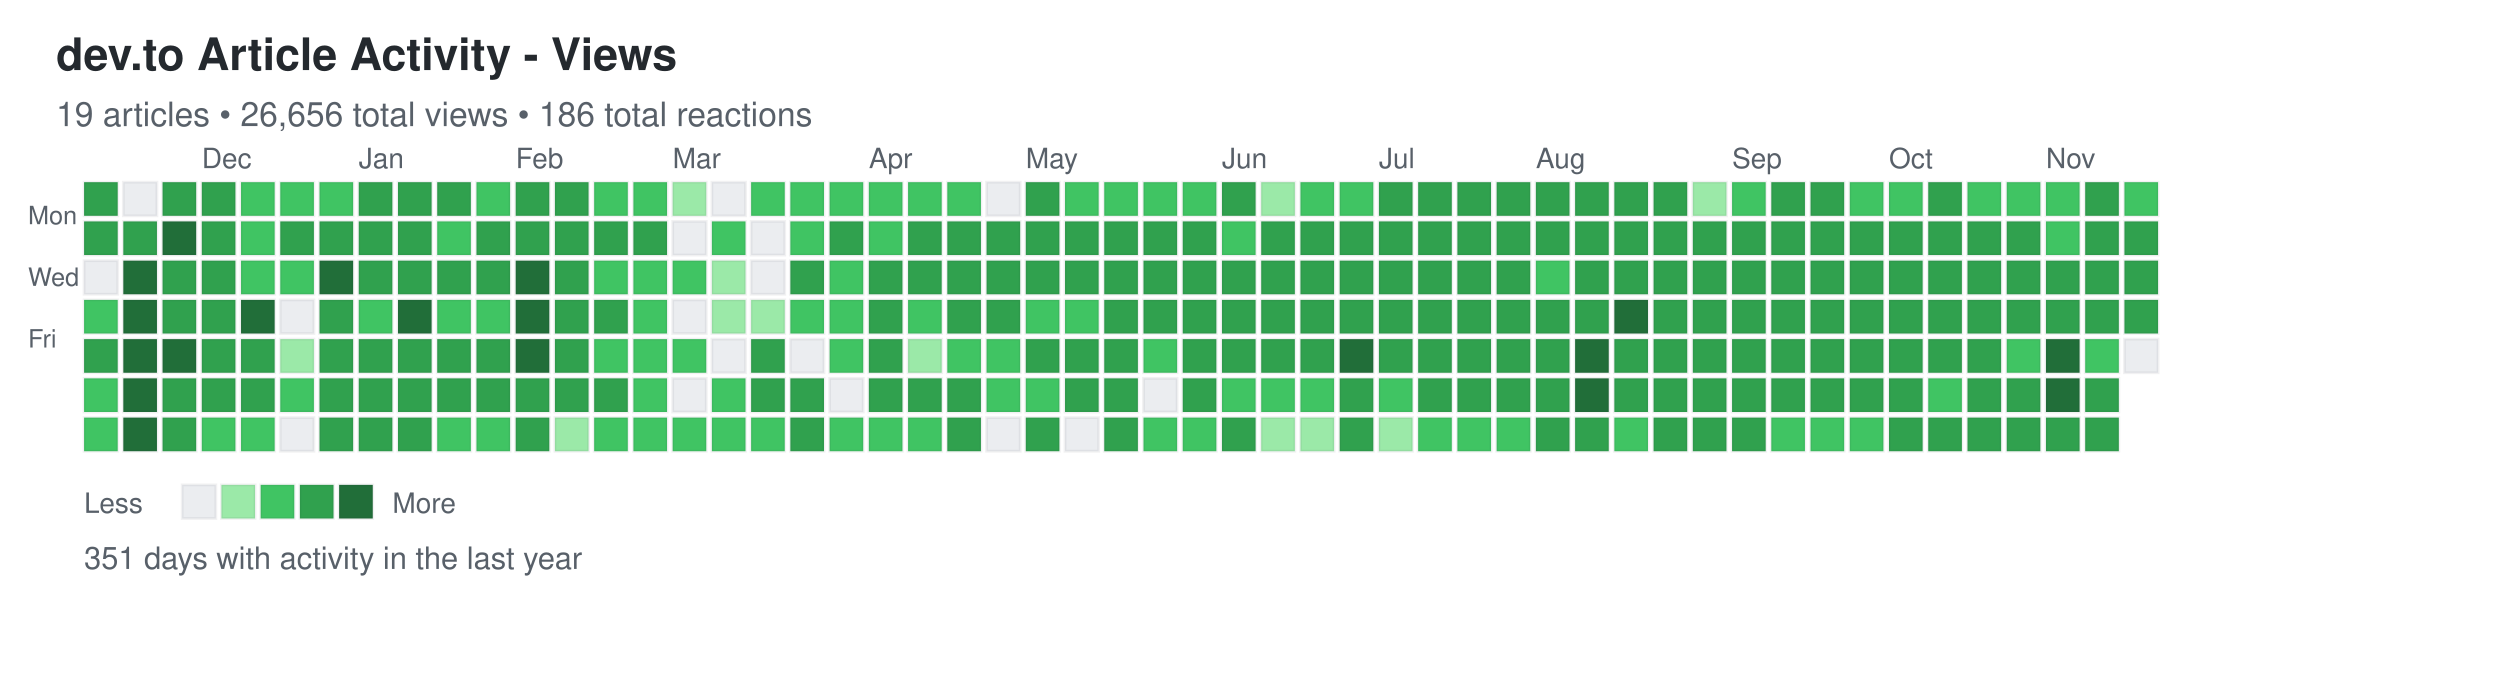
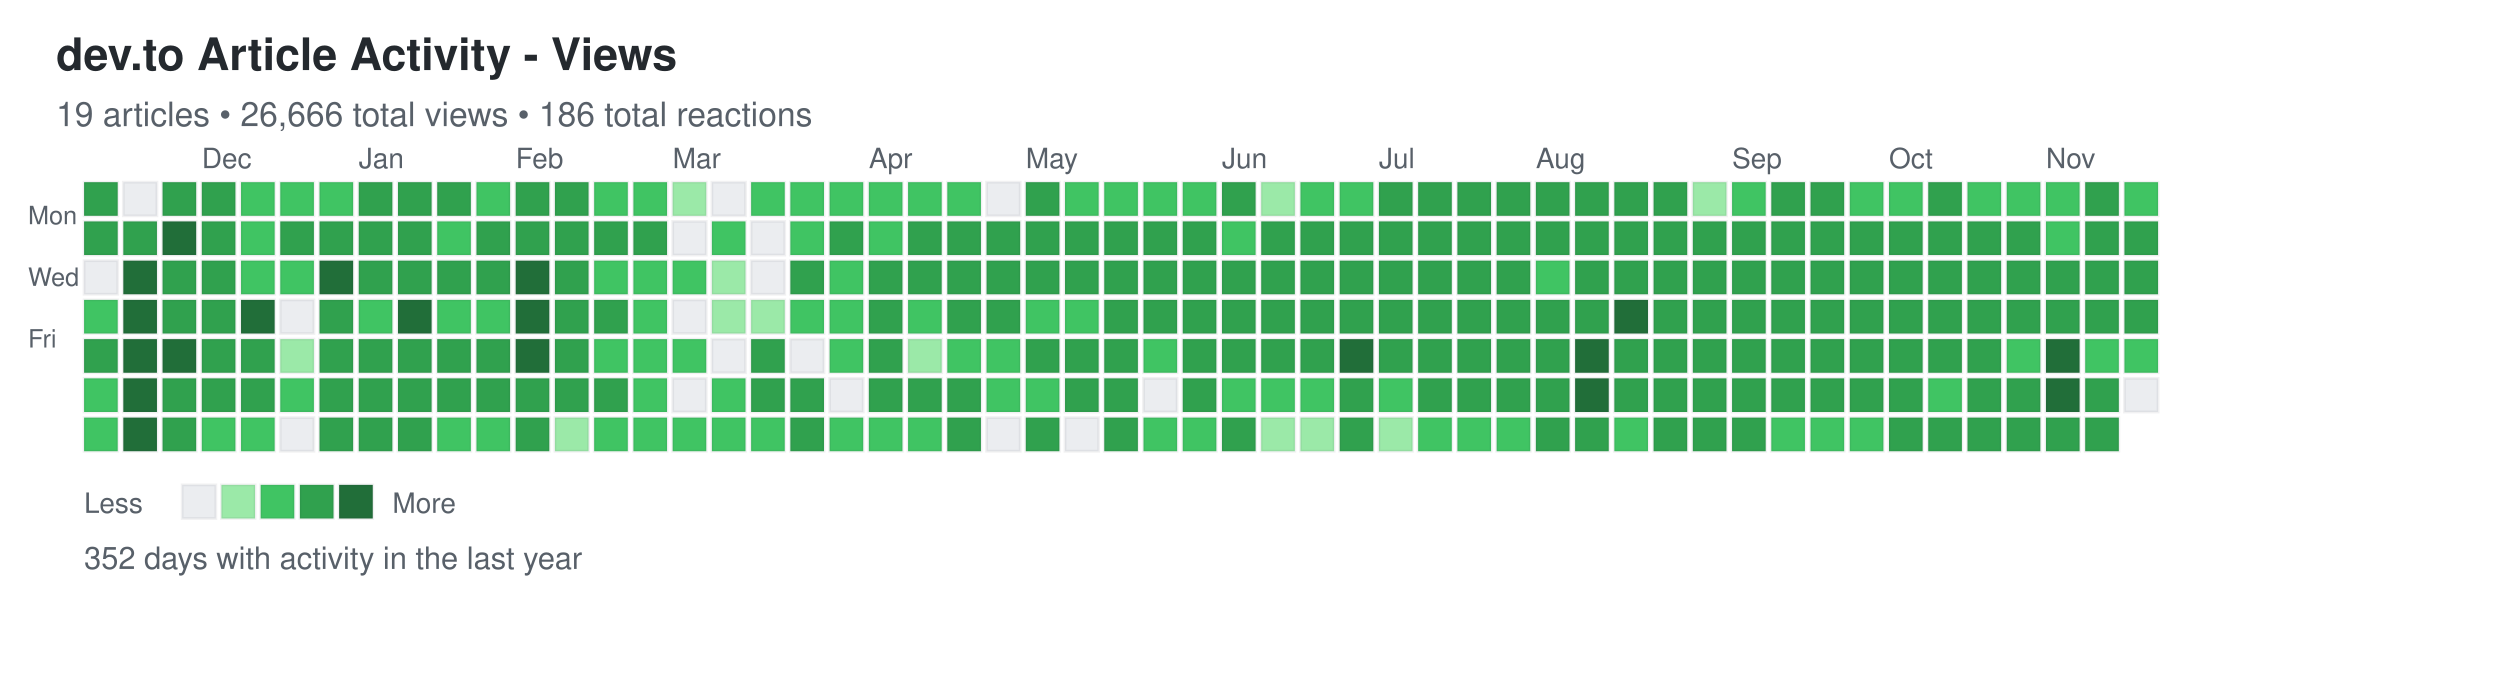
<svg xmlns="http://www.w3.org/2000/svg" width="892" height="248">
  <defs>
    <style>
.day { stroke: rgba(27,31,35,0.06); stroke-width: 1px; cursor: pointer; }
.day:hover { stroke: rgba(27,31,35,0.3); stroke-width: 2px; }
.month-label { font-family: -apple-system, BlinkMacSystemFont, "Segoe UI", Helvetica, Arial, sans-serif; font-size: 10px; fill: #586069; }
.day-label { font-family: -apple-system, BlinkMacSystemFont, "Segoe UI", Helvetica, Arial, sans-serif; font-size: 9px; fill: #586069; }
.title { font-family: -apple-system, BlinkMacSystemFont, "Segoe UI", Helvetica, Arial, sans-serif; font-size: 16px; font-weight: 600; fill: #24292e; }
.subtitle { font-family: -apple-system, BlinkMacSystemFont, "Segoe UI", Helvetica, Arial, sans-serif; font-size: 12px; fill: #586069; }
.stats { font-family: -apple-system, BlinkMacSystemFont, "Segoe UI", Helvetica, Arial, sans-serif; font-size: 11px; fill: #586069; }
.legend-text { font-family: -apple-system, BlinkMacSystemFont, "Segoe UI", Helvetica, Arial, sans-serif; font-size: 10px; fill: #586069; }
</style>
  </defs>
  <text x="20" y="25" class="title">dev.to Article Activity - Views</text>
-   <text x="20" y="45" class="subtitle">19 articles • 26,656 total views • 186 total reactions</text>
+   <text x="20" y="45" class="subtitle">19 articles • 26,666 total views • 186 total reactions</text>
  <text x="10" y="80" class="day-label">Mon</text>
  <text x="10" y="102" class="day-label">Wed</text>
  <text x="10" y="124" class="day-label">Fri</text>
  <rect x="30" y="65" width="12" height="12" fill="#30a14e" class="day" data-date="2024-11-10" data-level="3" />
  <rect x="30" y="79" width="12" height="12" fill="#30a14e" class="day" data-date="2024-11-11" data-level="3" />
  <rect x="30" y="93" width="12" height="12" fill="#ebedf0" class="day" data-date="2024-11-12" data-level="0" />
  <rect x="30" y="107" width="12" height="12" fill="#40c463" class="day" data-date="2024-11-13" data-level="2" />
  <rect x="30" y="121" width="12" height="12" fill="#30a14e" class="day" data-date="2024-11-14" data-level="3" />
  <rect x="30" y="135" width="12" height="12" fill="#40c463" class="day" data-date="2024-11-15" data-level="2" />
  <rect x="30" y="149" width="12" height="12" fill="#40c463" class="day" data-date="2024-11-16" data-level="2" />
  <rect x="44" y="65" width="12" height="12" fill="#ebedf0" class="day" data-date="2024-11-17" data-level="0" />
  <rect x="44" y="79" width="12" height="12" fill="#30a14e" class="day" data-date="2024-11-18" data-level="3" />
  <rect x="44" y="93" width="12" height="12" fill="#216e39" class="day" data-date="2024-11-19" data-level="4" />
  <rect x="44" y="107" width="12" height="12" fill="#216e39" class="day" data-date="2024-11-20" data-level="4" />
  <rect x="44" y="121" width="12" height="12" fill="#216e39" class="day" data-date="2024-11-21" data-level="4" />
  <rect x="44" y="135" width="12" height="12" fill="#216e39" class="day" data-date="2024-11-22" data-level="4" />
  <rect x="44" y="149" width="12" height="12" fill="#216e39" class="day" data-date="2024-11-23" data-level="4" />
  <rect x="58" y="65" width="12" height="12" fill="#30a14e" class="day" data-date="2024-11-24" data-level="3" />
  <rect x="58" y="79" width="12" height="12" fill="#216e39" class="day" data-date="2024-11-25" data-level="4" />
  <rect x="58" y="93" width="12" height="12" fill="#30a14e" class="day" data-date="2024-11-26" data-level="3" />
  <rect x="58" y="107" width="12" height="12" fill="#30a14e" class="day" data-date="2024-11-27" data-level="3" />
  <rect x="58" y="121" width="12" height="12" fill="#216e39" class="day" data-date="2024-11-28" data-level="4" />
  <rect x="58" y="135" width="12" height="12" fill="#30a14e" class="day" data-date="2024-11-29" data-level="3" />
  <rect x="58" y="149" width="12" height="12" fill="#30a14e" class="day" data-date="2024-11-30" data-level="3" />
  <rect x="72" y="65" width="12" height="12" fill="#30a14e" class="day" data-date="2024-12-01" data-level="3" />
  <rect x="72" y="79" width="12" height="12" fill="#30a14e" class="day" data-date="2024-12-02" data-level="3" />
  <rect x="72" y="93" width="12" height="12" fill="#30a14e" class="day" data-date="2024-12-03" data-level="3" />
  <rect x="72" y="107" width="12" height="12" fill="#30a14e" class="day" data-date="2024-12-04" data-level="3" />
  <rect x="72" y="121" width="12" height="12" fill="#30a14e" class="day" data-date="2024-12-05" data-level="3" />
  <rect x="72" y="135" width="12" height="12" fill="#30a14e" class="day" data-date="2024-12-06" data-level="3" />
  <rect x="72" y="149" width="12" height="12" fill="#40c463" class="day" data-date="2024-12-07" data-level="2" />
  <rect x="86" y="65" width="12" height="12" fill="#40c463" class="day" data-date="2024-12-08" data-level="2" />
  <rect x="86" y="79" width="12" height="12" fill="#40c463" class="day" data-date="2024-12-09" data-level="2" />
  <rect x="86" y="93" width="12" height="12" fill="#40c463" class="day" data-date="2024-12-10" data-level="2" />
  <rect x="86" y="107" width="12" height="12" fill="#216e39" class="day" data-date="2024-12-11" data-level="4" />
  <rect x="86" y="121" width="12" height="12" fill="#30a14e" class="day" data-date="2024-12-12" data-level="3" />
  <rect x="86" y="135" width="12" height="12" fill="#30a14e" class="day" data-date="2024-12-13" data-level="3" />
  <rect x="86" y="149" width="12" height="12" fill="#40c463" class="day" data-date="2024-12-14" data-level="2" />
  <rect x="100" y="65" width="12" height="12" fill="#40c463" class="day" data-date="2024-12-15" data-level="2" />
  <rect x="100" y="79" width="12" height="12" fill="#30a14e" class="day" data-date="2024-12-16" data-level="3" />
  <rect x="100" y="93" width="12" height="12" fill="#40c463" class="day" data-date="2024-12-17" data-level="2" />
  <rect x="100" y="107" width="12" height="12" fill="#ebedf0" class="day" data-date="2024-12-18" data-level="0" />
  <rect x="100" y="121" width="12" height="12" fill="#9be9a8" class="day" data-date="2024-12-19" data-level="1" />
  <rect x="100" y="135" width="12" height="12" fill="#40c463" class="day" data-date="2024-12-20" data-level="2" />
  <rect x="100" y="149" width="12" height="12" fill="#ebedf0" class="day" data-date="2024-12-21" data-level="0" />
  <rect x="114" y="65" width="12" height="12" fill="#40c463" class="day" data-date="2024-12-22" data-level="2" />
  <rect x="114" y="79" width="12" height="12" fill="#30a14e" class="day" data-date="2024-12-23" data-level="3" />
  <rect x="114" y="93" width="12" height="12" fill="#216e39" class="day" data-date="2024-12-24" data-level="4" />
  <rect x="114" y="107" width="12" height="12" fill="#30a14e" class="day" data-date="2024-12-25" data-level="3" />
  <rect x="114" y="121" width="12" height="12" fill="#30a14e" class="day" data-date="2024-12-26" data-level="3" />
  <rect x="114" y="135" width="12" height="12" fill="#30a14e" class="day" data-date="2024-12-27" data-level="3" />
  <rect x="114" y="149" width="12" height="12" fill="#30a14e" class="day" data-date="2024-12-28" data-level="3" />
  <rect x="128" y="65" width="12" height="12" fill="#30a14e" class="day" data-date="2024-12-29" data-level="3" />
  <rect x="128" y="79" width="12" height="12" fill="#30a14e" class="day" data-date="2024-12-30" data-level="3" />
  <rect x="128" y="93" width="12" height="12" fill="#30a14e" class="day" data-date="2024-12-31" data-level="3" />
  <rect x="128" y="107" width="12" height="12" fill="#40c463" class="day" data-date="2025-01-01" data-level="2" />
  <rect x="128" y="121" width="12" height="12" fill="#30a14e" class="day" data-date="2025-01-02" data-level="3" />
  <rect x="128" y="135" width="12" height="12" fill="#30a14e" class="day" data-date="2025-01-03" data-level="3" />
  <rect x="128" y="149" width="12" height="12" fill="#30a14e" class="day" data-date="2025-01-04" data-level="3" />
  <rect x="142" y="65" width="12" height="12" fill="#30a14e" class="day" data-date="2025-01-05" data-level="3" />
  <rect x="142" y="79" width="12" height="12" fill="#30a14e" class="day" data-date="2025-01-06" data-level="3" />
  <rect x="142" y="93" width="12" height="12" fill="#30a14e" class="day" data-date="2025-01-07" data-level="3" />
  <rect x="142" y="107" width="12" height="12" fill="#216e39" class="day" data-date="2025-01-08" data-level="4" />
  <rect x="142" y="121" width="12" height="12" fill="#30a14e" class="day" data-date="2025-01-09" data-level="3" />
  <rect x="142" y="135" width="12" height="12" fill="#30a14e" class="day" data-date="2025-01-10" data-level="3" />
  <rect x="142" y="149" width="12" height="12" fill="#30a14e" class="day" data-date="2025-01-11" data-level="3" />
  <rect x="156" y="65" width="12" height="12" fill="#30a14e" class="day" data-date="2025-01-12" data-level="3" />
  <rect x="156" y="79" width="12" height="12" fill="#40c463" class="day" data-date="2025-01-13" data-level="2" />
  <rect x="156" y="93" width="12" height="12" fill="#30a14e" class="day" data-date="2025-01-14" data-level="3" />
  <rect x="156" y="107" width="12" height="12" fill="#40c463" class="day" data-date="2025-01-15" data-level="2" />
  <rect x="156" y="121" width="12" height="12" fill="#30a14e" class="day" data-date="2025-01-16" data-level="3" />
  <rect x="156" y="135" width="12" height="12" fill="#30a14e" class="day" data-date="2025-01-17" data-level="3" />
  <rect x="156" y="149" width="12" height="12" fill="#40c463" class="day" data-date="2025-01-18" data-level="2" />
  <rect x="170" y="65" width="12" height="12" fill="#40c463" class="day" data-date="2025-01-19" data-level="2" />
  <rect x="170" y="79" width="12" height="12" fill="#30a14e" class="day" data-date="2025-01-20" data-level="3" />
  <rect x="170" y="93" width="12" height="12" fill="#30a14e" class="day" data-date="2025-01-21" data-level="3" />
  <rect x="170" y="107" width="12" height="12" fill="#40c463" class="day" data-date="2025-01-22" data-level="2" />
  <rect x="170" y="121" width="12" height="12" fill="#30a14e" class="day" data-date="2025-01-23" data-level="3" />
  <rect x="170" y="135" width="12" height="12" fill="#30a14e" class="day" data-date="2025-01-24" data-level="3" />
  <rect x="170" y="149" width="12" height="12" fill="#40c463" class="day" data-date="2025-01-25" data-level="2" />
  <rect x="184" y="65" width="12" height="12" fill="#30a14e" class="day" data-date="2025-01-26" data-level="3" />
  <rect x="184" y="79" width="12" height="12" fill="#30a14e" class="day" data-date="2025-01-27" data-level="3" />
  <rect x="184" y="93" width="12" height="12" fill="#216e39" class="day" data-date="2025-01-28" data-level="4" />
  <rect x="184" y="107" width="12" height="12" fill="#216e39" class="day" data-date="2025-01-29" data-level="4" />
  <rect x="184" y="121" width="12" height="12" fill="#216e39" class="day" data-date="2025-01-30" data-level="4" />
  <rect x="184" y="135" width="12" height="12" fill="#30a14e" class="day" data-date="2025-01-31" data-level="3" />
  <rect x="184" y="149" width="12" height="12" fill="#30a14e" class="day" data-date="2025-02-01" data-level="3" />
  <rect x="198" y="65" width="12" height="12" fill="#30a14e" class="day" data-date="2025-02-02" data-level="3" />
  <rect x="198" y="79" width="12" height="12" fill="#30a14e" class="day" data-date="2025-02-03" data-level="3" />
  <rect x="198" y="93" width="12" height="12" fill="#30a14e" class="day" data-date="2025-02-04" data-level="3" />
  <rect x="198" y="107" width="12" height="12" fill="#30a14e" class="day" data-date="2025-02-05" data-level="3" />
  <rect x="198" y="121" width="12" height="12" fill="#30a14e" class="day" data-date="2025-02-06" data-level="3" />
  <rect x="198" y="135" width="12" height="12" fill="#30a14e" class="day" data-date="2025-02-07" data-level="3" />
  <rect x="198" y="149" width="12" height="12" fill="#9be9a8" class="day" data-date="2025-02-08" data-level="1" />
  <rect x="212" y="65" width="12" height="12" fill="#40c463" class="day" data-date="2025-02-09" data-level="2" />
  <rect x="212" y="79" width="12" height="12" fill="#30a14e" class="day" data-date="2025-02-10" data-level="3" />
  <rect x="212" y="93" width="12" height="12" fill="#40c463" class="day" data-date="2025-02-11" data-level="2" />
  <rect x="212" y="107" width="12" height="12" fill="#30a14e" class="day" data-date="2025-02-12" data-level="3" />
  <rect x="212" y="121" width="12" height="12" fill="#40c463" class="day" data-date="2025-02-13" data-level="2" />
  <rect x="212" y="135" width="12" height="12" fill="#30a14e" class="day" data-date="2025-02-14" data-level="3" />
  <rect x="212" y="149" width="12" height="12" fill="#40c463" class="day" data-date="2025-02-15" data-level="2" />
  <rect x="226" y="65" width="12" height="12" fill="#40c463" class="day" data-date="2025-02-16" data-level="2" />
  <rect x="226" y="79" width="12" height="12" fill="#30a14e" class="day" data-date="2025-02-17" data-level="3" />
  <rect x="226" y="93" width="12" height="12" fill="#40c463" class="day" data-date="2025-02-18" data-level="2" />
  <rect x="226" y="107" width="12" height="12" fill="#40c463" class="day" data-date="2025-02-19" data-level="2" />
  <rect x="226" y="121" width="12" height="12" fill="#40c463" class="day" data-date="2025-02-20" data-level="2" />
  <rect x="226" y="135" width="12" height="12" fill="#40c463" class="day" data-date="2025-02-21" data-level="2" />
  <rect x="226" y="149" width="12" height="12" fill="#40c463" class="day" data-date="2025-02-22" data-level="2" />
  <rect x="240" y="65" width="12" height="12" fill="#9be9a8" class="day" data-date="2025-02-23" data-level="1" />
  <rect x="240" y="79" width="12" height="12" fill="#ebedf0" class="day" data-date="2025-02-24" data-level="0" />
  <rect x="240" y="93" width="12" height="12" fill="#40c463" class="day" data-date="2025-02-25" data-level="2" />
  <rect x="240" y="107" width="12" height="12" fill="#ebedf0" class="day" data-date="2025-02-26" data-level="0" />
  <rect x="240" y="121" width="12" height="12" fill="#40c463" class="day" data-date="2025-02-27" data-level="2" />
  <rect x="240" y="135" width="12" height="12" fill="#ebedf0" class="day" data-date="2025-02-28" data-level="0" />
  <rect x="240" y="149" width="12" height="12" fill="#40c463" class="day" data-date="2025-03-01" data-level="2" />
  <rect x="254" y="65" width="12" height="12" fill="#ebedf0" class="day" data-date="2025-03-02" data-level="0" />
  <rect x="254" y="79" width="12" height="12" fill="#40c463" class="day" data-date="2025-03-03" data-level="2" />
  <rect x="254" y="93" width="12" height="12" fill="#9be9a8" class="day" data-date="2025-03-04" data-level="1" />
  <rect x="254" y="107" width="12" height="12" fill="#9be9a8" class="day" data-date="2025-03-05" data-level="1" />
  <rect x="254" y="121" width="12" height="12" fill="#ebedf0" class="day" data-date="2025-03-06" data-level="0" />
  <rect x="254" y="135" width="12" height="12" fill="#40c463" class="day" data-date="2025-03-07" data-level="2" />
  <rect x="254" y="149" width="12" height="12" fill="#40c463" class="day" data-date="2025-03-08" data-level="2" />
  <rect x="268" y="65" width="12" height="12" fill="#40c463" class="day" data-date="2025-03-09" data-level="2" />
  <rect x="268" y="79" width="12" height="12" fill="#ebedf0" class="day" data-date="2025-03-10" data-level="0" />
  <rect x="268" y="93" width="12" height="12" fill="#ebedf0" class="day" data-date="2025-03-11" data-level="0" />
  <rect x="268" y="107" width="12" height="12" fill="#9be9a8" class="day" data-date="2025-03-12" data-level="1" />
  <rect x="268" y="121" width="12" height="12" fill="#30a14e" class="day" data-date="2025-03-13" data-level="3" />
  <rect x="268" y="135" width="12" height="12" fill="#30a14e" class="day" data-date="2025-03-14" data-level="3" />
  <rect x="268" y="149" width="12" height="12" fill="#40c463" class="day" data-date="2025-03-15" data-level="2" />
  <rect x="282" y="65" width="12" height="12" fill="#40c463" class="day" data-date="2025-03-16" data-level="2" />
  <rect x="282" y="79" width="12" height="12" fill="#40c463" class="day" data-date="2025-03-17" data-level="2" />
  <rect x="282" y="93" width="12" height="12" fill="#30a14e" class="day" data-date="2025-03-18" data-level="3" />
  <rect x="282" y="107" width="12" height="12" fill="#40c463" class="day" data-date="2025-03-19" data-level="2" />
  <rect x="282" y="121" width="12" height="12" fill="#ebedf0" class="day" data-date="2025-03-20" data-level="0" />
  <rect x="282" y="135" width="12" height="12" fill="#30a14e" class="day" data-date="2025-03-21" data-level="3" />
  <rect x="282" y="149" width="12" height="12" fill="#30a14e" class="day" data-date="2025-03-22" data-level="3" />
  <rect x="296" y="65" width="12" height="12" fill="#40c463" class="day" data-date="2025-03-23" data-level="2" />
  <rect x="296" y="79" width="12" height="12" fill="#30a14e" class="day" data-date="2025-03-24" data-level="3" />
  <rect x="296" y="93" width="12" height="12" fill="#40c463" class="day" data-date="2025-03-25" data-level="2" />
  <rect x="296" y="107" width="12" height="12" fill="#40c463" class="day" data-date="2025-03-26" data-level="2" />
  <rect x="296" y="121" width="12" height="12" fill="#40c463" class="day" data-date="2025-03-27" data-level="2" />
  <rect x="296" y="135" width="12" height="12" fill="#ebedf0" class="day" data-date="2025-03-28" data-level="0" />
  <rect x="296" y="149" width="12" height="12" fill="#40c463" class="day" data-date="2025-03-29" data-level="2" />
  <rect x="310" y="65" width="12" height="12" fill="#40c463" class="day" data-date="2025-03-30" data-level="2" />
  <rect x="310" y="79" width="12" height="12" fill="#40c463" class="day" data-date="2025-03-31" data-level="2" />
  <rect x="310" y="93" width="12" height="12" fill="#30a14e" class="day" data-date="2025-04-01" data-level="3" />
  <rect x="310" y="107" width="12" height="12" fill="#30a14e" class="day" data-date="2025-04-02" data-level="3" />
  <rect x="310" y="121" width="12" height="12" fill="#30a14e" class="day" data-date="2025-04-03" data-level="3" />
  <rect x="310" y="135" width="12" height="12" fill="#30a14e" class="day" data-date="2025-04-04" data-level="3" />
  <rect x="310" y="149" width="12" height="12" fill="#40c463" class="day" data-date="2025-04-05" data-level="2" />
  <rect x="324" y="65" width="12" height="12" fill="#40c463" class="day" data-date="2025-04-06" data-level="2" />
  <rect x="324" y="79" width="12" height="12" fill="#30a14e" class="day" data-date="2025-04-07" data-level="3" />
  <rect x="324" y="93" width="12" height="12" fill="#30a14e" class="day" data-date="2025-04-08" data-level="3" />
  <rect x="324" y="107" width="12" height="12" fill="#40c463" class="day" data-date="2025-04-09" data-level="2" />
  <rect x="324" y="121" width="12" height="12" fill="#9be9a8" class="day" data-date="2025-04-10" data-level="1" />
  <rect x="324" y="135" width="12" height="12" fill="#30a14e" class="day" data-date="2025-04-11" data-level="3" />
  <rect x="324" y="149" width="12" height="12" fill="#40c463" class="day" data-date="2025-04-12" data-level="2" />
  <rect x="338" y="65" width="12" height="12" fill="#40c463" class="day" data-date="2025-04-13" data-level="2" />
  <rect x="338" y="79" width="12" height="12" fill="#30a14e" class="day" data-date="2025-04-14" data-level="3" />
  <rect x="338" y="93" width="12" height="12" fill="#30a14e" class="day" data-date="2025-04-15" data-level="3" />
  <rect x="338" y="107" width="12" height="12" fill="#30a14e" class="day" data-date="2025-04-16" data-level="3" />
  <rect x="338" y="121" width="12" height="12" fill="#40c463" class="day" data-date="2025-04-17" data-level="2" />
  <rect x="338" y="135" width="12" height="12" fill="#30a14e" class="day" data-date="2025-04-18" data-level="3" />
  <rect x="338" y="149" width="12" height="12" fill="#30a14e" class="day" data-date="2025-04-19" data-level="3" />
  <rect x="352" y="65" width="12" height="12" fill="#ebedf0" class="day" data-date="2025-04-20" data-level="0" />
  <rect x="352" y="79" width="12" height="12" fill="#30a14e" class="day" data-date="2025-04-21" data-level="3" />
  <rect x="352" y="93" width="12" height="12" fill="#30a14e" class="day" data-date="2025-04-22" data-level="3" />
  <rect x="352" y="107" width="12" height="12" fill="#30a14e" class="day" data-date="2025-04-23" data-level="3" />
  <rect x="352" y="121" width="12" height="12" fill="#40c463" class="day" data-date="2025-04-24" data-level="2" />
  <rect x="352" y="135" width="12" height="12" fill="#40c463" class="day" data-date="2025-04-25" data-level="2" />
  <rect x="352" y="149" width="12" height="12" fill="#ebedf0" class="day" data-date="2025-04-26" data-level="0" />
  <rect x="366" y="65" width="12" height="12" fill="#30a14e" class="day" data-date="2025-04-27" data-level="3" />
  <rect x="366" y="79" width="12" height="12" fill="#30a14e" class="day" data-date="2025-04-28" data-level="3" />
  <rect x="366" y="93" width="12" height="12" fill="#30a14e" class="day" data-date="2025-04-29" data-level="3" />
  <rect x="366" y="107" width="12" height="12" fill="#40c463" class="day" data-date="2025-04-30" data-level="2" />
  <rect x="366" y="121" width="12" height="12" fill="#30a14e" class="day" data-date="2025-05-01" data-level="3" />
  <rect x="366" y="135" width="12" height="12" fill="#40c463" class="day" data-date="2025-05-02" data-level="2" />
  <rect x="366" y="149" width="12" height="12" fill="#30a14e" class="day" data-date="2025-05-03" data-level="3" />
  <rect x="380" y="65" width="12" height="12" fill="#40c463" class="day" data-date="2025-05-04" data-level="2" />
  <rect x="380" y="79" width="12" height="12" fill="#30a14e" class="day" data-date="2025-05-05" data-level="3" />
  <rect x="380" y="93" width="12" height="12" fill="#30a14e" class="day" data-date="2025-05-06" data-level="3" />
  <rect x="380" y="107" width="12" height="12" fill="#40c463" class="day" data-date="2025-05-07" data-level="2" />
  <rect x="380" y="121" width="12" height="12" fill="#30a14e" class="day" data-date="2025-05-08" data-level="3" />
  <rect x="380" y="135" width="12" height="12" fill="#30a14e" class="day" data-date="2025-05-09" data-level="3" />
  <rect x="380" y="149" width="12" height="12" fill="#ebedf0" class="day" data-date="2025-05-10" data-level="0" />
  <rect x="394" y="65" width="12" height="12" fill="#40c463" class="day" data-date="2025-05-11" data-level="2" />
  <rect x="394" y="79" width="12" height="12" fill="#30a14e" class="day" data-date="2025-05-12" data-level="3" />
  <rect x="394" y="93" width="12" height="12" fill="#30a14e" class="day" data-date="2025-05-13" data-level="3" />
  <rect x="394" y="107" width="12" height="12" fill="#30a14e" class="day" data-date="2025-05-14" data-level="3" />
  <rect x="394" y="121" width="12" height="12" fill="#30a14e" class="day" data-date="2025-05-15" data-level="3" />
  <rect x="394" y="135" width="12" height="12" fill="#30a14e" class="day" data-date="2025-05-16" data-level="3" />
  <rect x="394" y="149" width="12" height="12" fill="#30a14e" class="day" data-date="2025-05-17" data-level="3" />
  <rect x="408" y="65" width="12" height="12" fill="#40c463" class="day" data-date="2025-05-18" data-level="2" />
  <rect x="408" y="79" width="12" height="12" fill="#30a14e" class="day" data-date="2025-05-19" data-level="3" />
  <rect x="408" y="93" width="12" height="12" fill="#30a14e" class="day" data-date="2025-05-20" data-level="3" />
  <rect x="408" y="107" width="12" height="12" fill="#30a14e" class="day" data-date="2025-05-21" data-level="3" />
  <rect x="408" y="121" width="12" height="12" fill="#40c463" class="day" data-date="2025-05-22" data-level="2" />
  <rect x="408" y="135" width="12" height="12" fill="#ebedf0" class="day" data-date="2025-05-23" data-level="0" />
  <rect x="408" y="149" width="12" height="12" fill="#40c463" class="day" data-date="2025-05-24" data-level="2" />
  <rect x="422" y="65" width="12" height="12" fill="#40c463" class="day" data-date="2025-05-25" data-level="2" />
  <rect x="422" y="79" width="12" height="12" fill="#30a14e" class="day" data-date="2025-05-26" data-level="3" />
  <rect x="422" y="93" width="12" height="12" fill="#30a14e" class="day" data-date="2025-05-27" data-level="3" />
  <rect x="422" y="107" width="12" height="12" fill="#30a14e" class="day" data-date="2025-05-28" data-level="3" />
  <rect x="422" y="121" width="12" height="12" fill="#30a14e" class="day" data-date="2025-05-29" data-level="3" />
  <rect x="422" y="135" width="12" height="12" fill="#30a14e" class="day" data-date="2025-05-30" data-level="3" />
  <rect x="422" y="149" width="12" height="12" fill="#40c463" class="day" data-date="2025-05-31" data-level="2" />
  <rect x="436" y="65" width="12" height="12" fill="#30a14e" class="day" data-date="2025-06-01" data-level="3" />
  <rect x="436" y="79" width="12" height="12" fill="#40c463" class="day" data-date="2025-06-02" data-level="2" />
  <rect x="436" y="93" width="12" height="12" fill="#30a14e" class="day" data-date="2025-06-03" data-level="3" />
  <rect x="436" y="107" width="12" height="12" fill="#30a14e" class="day" data-date="2025-06-04" data-level="3" />
  <rect x="436" y="121" width="12" height="12" fill="#30a14e" class="day" data-date="2025-06-05" data-level="3" />
  <rect x="436" y="135" width="12" height="12" fill="#40c463" class="day" data-date="2025-06-06" data-level="2" />
  <rect x="436" y="149" width="12" height="12" fill="#30a14e" class="day" data-date="2025-06-07" data-level="3" />
  <rect x="450" y="65" width="12" height="12" fill="#9be9a8" class="day" data-date="2025-06-08" data-level="1" />
  <rect x="450" y="79" width="12" height="12" fill="#30a14e" class="day" data-date="2025-06-09" data-level="3" />
  <rect x="450" y="93" width="12" height="12" fill="#30a14e" class="day" data-date="2025-06-10" data-level="3" />
  <rect x="450" y="107" width="12" height="12" fill="#30a14e" class="day" data-date="2025-06-11" data-level="3" />
  <rect x="450" y="121" width="12" height="12" fill="#30a14e" class="day" data-date="2025-06-12" data-level="3" />
  <rect x="450" y="135" width="12" height="12" fill="#40c463" class="day" data-date="2025-06-13" data-level="2" />
  <rect x="450" y="149" width="12" height="12" fill="#9be9a8" class="day" data-date="2025-06-14" data-level="1" />
  <rect x="464" y="65" width="12" height="12" fill="#40c463" class="day" data-date="2025-06-15" data-level="2" />
  <rect x="464" y="79" width="12" height="12" fill="#30a14e" class="day" data-date="2025-06-16" data-level="3" />
  <rect x="464" y="93" width="12" height="12" fill="#30a14e" class="day" data-date="2025-06-17" data-level="3" />
  <rect x="464" y="107" width="12" height="12" fill="#30a14e" class="day" data-date="2025-06-18" data-level="3" />
  <rect x="464" y="121" width="12" height="12" fill="#30a14e" class="day" data-date="2025-06-19" data-level="3" />
  <rect x="464" y="135" width="12" height="12" fill="#40c463" class="day" data-date="2025-06-20" data-level="2" />
  <rect x="464" y="149" width="12" height="12" fill="#9be9a8" class="day" data-date="2025-06-21" data-level="1" />
  <rect x="478" y="65" width="12" height="12" fill="#40c463" class="day" data-date="2025-06-22" data-level="2" />
  <rect x="478" y="79" width="12" height="12" fill="#30a14e" class="day" data-date="2025-06-23" data-level="3" />
  <rect x="478" y="93" width="12" height="12" fill="#30a14e" class="day" data-date="2025-06-24" data-level="3" />
  <rect x="478" y="107" width="12" height="12" fill="#30a14e" class="day" data-date="2025-06-25" data-level="3" />
  <rect x="478" y="121" width="12" height="12" fill="#216e39" class="day" data-date="2025-06-26" data-level="4" />
  <rect x="478" y="135" width="12" height="12" fill="#30a14e" class="day" data-date="2025-06-27" data-level="3" />
  <rect x="478" y="149" width="12" height="12" fill="#30a14e" class="day" data-date="2025-06-28" data-level="3" />
  <rect x="492" y="65" width="12" height="12" fill="#30a14e" class="day" data-date="2025-06-29" data-level="3" />
  <rect x="492" y="79" width="12" height="12" fill="#30a14e" class="day" data-date="2025-06-30" data-level="3" />
  <rect x="492" y="93" width="12" height="12" fill="#30a14e" class="day" data-date="2025-07-01" data-level="3" />
  <rect x="492" y="107" width="12" height="12" fill="#30a14e" class="day" data-date="2025-07-02" data-level="3" />
  <rect x="492" y="121" width="12" height="12" fill="#30a14e" class="day" data-date="2025-07-03" data-level="3" />
  <rect x="492" y="135" width="12" height="12" fill="#40c463" class="day" data-date="2025-07-04" data-level="2" />
  <rect x="492" y="149" width="12" height="12" fill="#9be9a8" class="day" data-date="2025-07-05" data-level="1" />
  <rect x="506" y="65" width="12" height="12" fill="#30a14e" class="day" data-date="2025-07-06" data-level="3" />
  <rect x="506" y="79" width="12" height="12" fill="#30a14e" class="day" data-date="2025-07-07" data-level="3" />
  <rect x="506" y="93" width="12" height="12" fill="#30a14e" class="day" data-date="2025-07-08" data-level="3" />
  <rect x="506" y="107" width="12" height="12" fill="#30a14e" class="day" data-date="2025-07-09" data-level="3" />
  <rect x="506" y="121" width="12" height="12" fill="#30a14e" class="day" data-date="2025-07-10" data-level="3" />
  <rect x="506" y="135" width="12" height="12" fill="#30a14e" class="day" data-date="2025-07-11" data-level="3" />
  <rect x="506" y="149" width="12" height="12" fill="#40c463" class="day" data-date="2025-07-12" data-level="2" />
  <rect x="520" y="65" width="12" height="12" fill="#30a14e" class="day" data-date="2025-07-13" data-level="3" />
  <rect x="520" y="79" width="12" height="12" fill="#30a14e" class="day" data-date="2025-07-14" data-level="3" />
  <rect x="520" y="93" width="12" height="12" fill="#30a14e" class="day" data-date="2025-07-15" data-level="3" />
  <rect x="520" y="107" width="12" height="12" fill="#30a14e" class="day" data-date="2025-07-16" data-level="3" />
  <rect x="520" y="121" width="12" height="12" fill="#30a14e" class="day" data-date="2025-07-17" data-level="3" />
  <rect x="520" y="135" width="12" height="12" fill="#30a14e" class="day" data-date="2025-07-18" data-level="3" />
  <rect x="520" y="149" width="12" height="12" fill="#40c463" class="day" data-date="2025-07-19" data-level="2" />
  <rect x="534" y="65" width="12" height="12" fill="#30a14e" class="day" data-date="2025-07-20" data-level="3" />
  <rect x="534" y="79" width="12" height="12" fill="#30a14e" class="day" data-date="2025-07-21" data-level="3" />
  <rect x="534" y="93" width="12" height="12" fill="#30a14e" class="day" data-date="2025-07-22" data-level="3" />
  <rect x="534" y="107" width="12" height="12" fill="#30a14e" class="day" data-date="2025-07-23" data-level="3" />
  <rect x="534" y="121" width="12" height="12" fill="#30a14e" class="day" data-date="2025-07-24" data-level="3" />
  <rect x="534" y="135" width="12" height="12" fill="#30a14e" class="day" data-date="2025-07-25" data-level="3" />
  <rect x="534" y="149" width="12" height="12" fill="#40c463" class="day" data-date="2025-07-26" data-level="2" />
  <rect x="548" y="65" width="12" height="12" fill="#30a14e" class="day" data-date="2025-07-27" data-level="3" />
  <rect x="548" y="79" width="12" height="12" fill="#30a14e" class="day" data-date="2025-07-28" data-level="3" />
  <rect x="548" y="93" width="12" height="12" fill="#40c463" class="day" data-date="2025-07-29" data-level="2" />
  <rect x="548" y="107" width="12" height="12" fill="#30a14e" class="day" data-date="2025-07-30" data-level="3" />
  <rect x="548" y="121" width="12" height="12" fill="#30a14e" class="day" data-date="2025-07-31" data-level="3" />
  <rect x="548" y="135" width="12" height="12" fill="#30a14e" class="day" data-date="2025-08-01" data-level="3" />
  <rect x="548" y="149" width="12" height="12" fill="#30a14e" class="day" data-date="2025-08-02" data-level="3" />
  <rect x="562" y="65" width="12" height="12" fill="#30a14e" class="day" data-date="2025-08-03" data-level="3" />
  <rect x="562" y="79" width="12" height="12" fill="#30a14e" class="day" data-date="2025-08-04" data-level="3" />
  <rect x="562" y="93" width="12" height="12" fill="#30a14e" class="day" data-date="2025-08-05" data-level="3" />
  <rect x="562" y="107" width="12" height="12" fill="#30a14e" class="day" data-date="2025-08-06" data-level="3" />
  <rect x="562" y="121" width="12" height="12" fill="#216e39" class="day" data-date="2025-08-07" data-level="4" />
  <rect x="562" y="135" width="12" height="12" fill="#216e39" class="day" data-date="2025-08-08" data-level="4" />
  <rect x="562" y="149" width="12" height="12" fill="#30a14e" class="day" data-date="2025-08-09" data-level="3" />
  <rect x="576" y="65" width="12" height="12" fill="#30a14e" class="day" data-date="2025-08-10" data-level="3" />
  <rect x="576" y="79" width="12" height="12" fill="#30a14e" class="day" data-date="2025-08-11" data-level="3" />
  <rect x="576" y="93" width="12" height="12" fill="#30a14e" class="day" data-date="2025-08-12" data-level="3" />
  <rect x="576" y="107" width="12" height="12" fill="#216e39" class="day" data-date="2025-08-13" data-level="4" />
  <rect x="576" y="121" width="12" height="12" fill="#30a14e" class="day" data-date="2025-08-14" data-level="3" />
  <rect x="576" y="135" width="12" height="12" fill="#30a14e" class="day" data-date="2025-08-15" data-level="3" />
  <rect x="576" y="149" width="12" height="12" fill="#40c463" class="day" data-date="2025-08-16" data-level="2" />
  <rect x="590" y="65" width="12" height="12" fill="#30a14e" class="day" data-date="2025-08-17" data-level="3" />
  <rect x="590" y="79" width="12" height="12" fill="#30a14e" class="day" data-date="2025-08-18" data-level="3" />
  <rect x="590" y="93" width="12" height="12" fill="#30a14e" class="day" data-date="2025-08-19" data-level="3" />
  <rect x="590" y="107" width="12" height="12" fill="#30a14e" class="day" data-date="2025-08-20" data-level="3" />
  <rect x="590" y="121" width="12" height="12" fill="#30a14e" class="day" data-date="2025-08-21" data-level="3" />
  <rect x="590" y="135" width="12" height="12" fill="#30a14e" class="day" data-date="2025-08-22" data-level="3" />
  <rect x="590" y="149" width="12" height="12" fill="#30a14e" class="day" data-date="2025-08-23" data-level="3" />
  <rect x="604" y="65" width="12" height="12" fill="#9be9a8" class="day" data-date="2025-08-24" data-level="1" />
  <rect x="604" y="79" width="12" height="12" fill="#30a14e" class="day" data-date="2025-08-25" data-level="3" />
  <rect x="604" y="93" width="12" height="12" fill="#30a14e" class="day" data-date="2025-08-26" data-level="3" />
  <rect x="604" y="107" width="12" height="12" fill="#30a14e" class="day" data-date="2025-08-27" data-level="3" />
  <rect x="604" y="121" width="12" height="12" fill="#30a14e" class="day" data-date="2025-08-28" data-level="3" />
  <rect x="604" y="135" width="12" height="12" fill="#30a14e" class="day" data-date="2025-08-29" data-level="3" />
  <rect x="604" y="149" width="12" height="12" fill="#30a14e" class="day" data-date="2025-08-30" data-level="3" />
  <rect x="618" y="65" width="12" height="12" fill="#40c463" class="day" data-date="2025-08-31" data-level="2" />
  <rect x="618" y="79" width="12" height="12" fill="#30a14e" class="day" data-date="2025-09-01" data-level="3" />
  <rect x="618" y="93" width="12" height="12" fill="#30a14e" class="day" data-date="2025-09-02" data-level="3" />
  <rect x="618" y="107" width="12" height="12" fill="#30a14e" class="day" data-date="2025-09-03" data-level="3" />
  <rect x="618" y="121" width="12" height="12" fill="#30a14e" class="day" data-date="2025-09-04" data-level="3" />
  <rect x="618" y="135" width="12" height="12" fill="#30a14e" class="day" data-date="2025-09-05" data-level="3" />
  <rect x="618" y="149" width="12" height="12" fill="#30a14e" class="day" data-date="2025-09-06" data-level="3" />
  <rect x="632" y="65" width="12" height="12" fill="#30a14e" class="day" data-date="2025-09-07" data-level="3" />
  <rect x="632" y="79" width="12" height="12" fill="#30a14e" class="day" data-date="2025-09-08" data-level="3" />
  <rect x="632" y="93" width="12" height="12" fill="#30a14e" class="day" data-date="2025-09-09" data-level="3" />
  <rect x="632" y="107" width="12" height="12" fill="#30a14e" class="day" data-date="2025-09-10" data-level="3" />
  <rect x="632" y="121" width="12" height="12" fill="#30a14e" class="day" data-date="2025-09-11" data-level="3" />
  <rect x="632" y="135" width="12" height="12" fill="#30a14e" class="day" data-date="2025-09-12" data-level="3" />
  <rect x="632" y="149" width="12" height="12" fill="#40c463" class="day" data-date="2025-09-13" data-level="2" />
  <rect x="646" y="65" width="12" height="12" fill="#30a14e" class="day" data-date="2025-09-14" data-level="3" />
  <rect x="646" y="79" width="12" height="12" fill="#30a14e" class="day" data-date="2025-09-15" data-level="3" />
  <rect x="646" y="93" width="12" height="12" fill="#30a14e" class="day" data-date="2025-09-16" data-level="3" />
  <rect x="646" y="107" width="12" height="12" fill="#30a14e" class="day" data-date="2025-09-17" data-level="3" />
  <rect x="646" y="121" width="12" height="12" fill="#30a14e" class="day" data-date="2025-09-18" data-level="3" />
  <rect x="646" y="135" width="12" height="12" fill="#30a14e" class="day" data-date="2025-09-19" data-level="3" />
  <rect x="646" y="149" width="12" height="12" fill="#40c463" class="day" data-date="2025-09-20" data-level="2" />
  <rect x="660" y="65" width="12" height="12" fill="#40c463" class="day" data-date="2025-09-21" data-level="2" />
  <rect x="660" y="79" width="12" height="12" fill="#30a14e" class="day" data-date="2025-09-22" data-level="3" />
  <rect x="660" y="93" width="12" height="12" fill="#30a14e" class="day" data-date="2025-09-23" data-level="3" />
  <rect x="660" y="107" width="12" height="12" fill="#30a14e" class="day" data-date="2025-09-24" data-level="3" />
  <rect x="660" y="121" width="12" height="12" fill="#30a14e" class="day" data-date="2025-09-25" data-level="3" />
  <rect x="660" y="135" width="12" height="12" fill="#30a14e" class="day" data-date="2025-09-26" data-level="3" />
  <rect x="660" y="149" width="12" height="12" fill="#40c463" class="day" data-date="2025-09-27" data-level="2" />
  <rect x="674" y="65" width="12" height="12" fill="#40c463" class="day" data-date="2025-09-28" data-level="2" />
  <rect x="674" y="79" width="12" height="12" fill="#30a14e" class="day" data-date="2025-09-29" data-level="3" />
  <rect x="674" y="93" width="12" height="12" fill="#30a14e" class="day" data-date="2025-09-30" data-level="3" />
  <rect x="674" y="107" width="12" height="12" fill="#30a14e" class="day" data-date="2025-10-01" data-level="3" />
  <rect x="674" y="121" width="12" height="12" fill="#30a14e" class="day" data-date="2025-10-02" data-level="3" />
  <rect x="674" y="135" width="12" height="12" fill="#30a14e" class="day" data-date="2025-10-03" data-level="3" />
  <rect x="674" y="149" width="12" height="12" fill="#30a14e" class="day" data-date="2025-10-04" data-level="3" />
  <rect x="688" y="65" width="12" height="12" fill="#30a14e" class="day" data-date="2025-10-05" data-level="3" />
  <rect x="688" y="79" width="12" height="12" fill="#30a14e" class="day" data-date="2025-10-06" data-level="3" />
  <rect x="688" y="93" width="12" height="12" fill="#30a14e" class="day" data-date="2025-10-07" data-level="3" />
  <rect x="688" y="107" width="12" height="12" fill="#30a14e" class="day" data-date="2025-10-08" data-level="3" />
  <rect x="688" y="121" width="12" height="12" fill="#30a14e" class="day" data-date="2025-10-09" data-level="3" />
  <rect x="688" y="135" width="12" height="12" fill="#40c463" class="day" data-date="2025-10-10" data-level="2" />
  <rect x="688" y="149" width="12" height="12" fill="#30a14e" class="day" data-date="2025-10-11" data-level="3" />
  <rect x="702" y="65" width="12" height="12" fill="#40c463" class="day" data-date="2025-10-12" data-level="2" />
  <rect x="702" y="79" width="12" height="12" fill="#30a14e" class="day" data-date="2025-10-13" data-level="3" />
  <rect x="702" y="93" width="12" height="12" fill="#30a14e" class="day" data-date="2025-10-14" data-level="3" />
  <rect x="702" y="107" width="12" height="12" fill="#30a14e" class="day" data-date="2025-10-15" data-level="3" />
  <rect x="702" y="121" width="12" height="12" fill="#30a14e" class="day" data-date="2025-10-16" data-level="3" />
  <rect x="702" y="135" width="12" height="12" fill="#30a14e" class="day" data-date="2025-10-17" data-level="3" />
  <rect x="702" y="149" width="12" height="12" fill="#30a14e" class="day" data-date="2025-10-18" data-level="3" />
  <rect x="716" y="65" width="12" height="12" fill="#40c463" class="day" data-date="2025-10-19" data-level="2" />
  <rect x="716" y="79" width="12" height="12" fill="#30a14e" class="day" data-date="2025-10-20" data-level="3" />
  <rect x="716" y="93" width="12" height="12" fill="#30a14e" class="day" data-date="2025-10-21" data-level="3" />
  <rect x="716" y="107" width="12" height="12" fill="#30a14e" class="day" data-date="2025-10-22" data-level="3" />
  <rect x="716" y="121" width="12" height="12" fill="#40c463" class="day" data-date="2025-10-23" data-level="2" />
  <rect x="716" y="135" width="12" height="12" fill="#30a14e" class="day" data-date="2025-10-24" data-level="3" />
  <rect x="716" y="149" width="12" height="12" fill="#30a14e" class="day" data-date="2025-10-25" data-level="3" />
  <rect x="730" y="65" width="12" height="12" fill="#40c463" class="day" data-date="2025-10-26" data-level="2" />
  <rect x="730" y="79" width="12" height="12" fill="#40c463" class="day" data-date="2025-10-27" data-level="2" />
  <rect x="730" y="93" width="12" height="12" fill="#30a14e" class="day" data-date="2025-10-28" data-level="3" />
  <rect x="730" y="107" width="12" height="12" fill="#30a14e" class="day" data-date="2025-10-29" data-level="3" />
  <rect x="730" y="121" width="12" height="12" fill="#216e39" class="day" data-date="2025-10-30" data-level="4" />
  <rect x="730" y="135" width="12" height="12" fill="#216e39" class="day" data-date="2025-10-31" data-level="4" />
  <rect x="730" y="149" width="12" height="12" fill="#30a14e" class="day" data-date="2025-11-01" data-level="3" />
  <rect x="744" y="65" width="12" height="12" fill="#30a14e" class="day" data-date="2025-11-02" data-level="3" />
  <rect x="744" y="79" width="12" height="12" fill="#30a14e" class="day" data-date="2025-11-03" data-level="3" />
  <rect x="744" y="93" width="12" height="12" fill="#30a14e" class="day" data-date="2025-11-04" data-level="3" />
  <rect x="744" y="107" width="12" height="12" fill="#30a14e" class="day" data-date="2025-11-05" data-level="3" />
  <rect x="744" y="121" width="12" height="12" fill="#40c463" class="day" data-date="2025-11-06" data-level="2" />
  <rect x="744" y="135" width="12" height="12" fill="#30a14e" class="day" data-date="2025-11-07" data-level="3" />
  <rect x="744" y="149" width="12" height="12" fill="#30a14e" class="day" data-date="2025-11-08" data-level="3" />
  <rect x="758" y="65" width="12" height="12" fill="#40c463" class="day" data-date="2025-11-09" data-level="2" />
  <rect x="758" y="79" width="12" height="12" fill="#30a14e" class="day" data-date="2025-11-10" data-level="3" />
  <rect x="758" y="93" width="12" height="12" fill="#30a14e" class="day" data-date="2025-11-11" data-level="3" />
  <rect x="758" y="107" width="12" height="12" fill="#30a14e" class="day" data-date="2025-11-12" data-level="3" />
-   <rect x="758" y="121" width="12" height="12" fill="#ebedf0" class="day" data-date="2025-11-13" data-level="0" />
+   <rect x="758" y="121" width="12" height="12" fill="#40c463" class="day" data-date="2025-11-13" data-level="2" />
+   <rect x="758" y="135" width="12" height="12" fill="#ebedf0" class="day" data-date="2025-11-14" data-level="0" />
  <text x="72" y="60" class="month-label">Dec</text>
  <text x="128" y="60" class="month-label">Jan</text>
  <text x="184" y="60" class="month-label">Feb</text>
  <text x="240" y="60" class="month-label">Mar</text>
  <text x="310" y="60" class="month-label">Apr</text>
  <text x="366" y="60" class="month-label">May</text>
  <text x="436" y="60" class="month-label">Jun</text>
  <text x="492" y="60" class="month-label">Jul</text>
  <text x="548" y="60" class="month-label">Aug</text>
  <text x="618" y="60" class="month-label">Sep</text>
  <text x="674" y="60" class="month-label">Oct</text>
  <text x="730" y="60" class="month-label">Nov</text>
  <text x="30" y="183" class="legend-text">Less</text>
  <rect x="65" y="173" width="12" height="12" fill="#ebedf0" class="day" />
  <rect x="79" y="173" width="12" height="12" fill="#9be9a8" class="day" />
  <rect x="93" y="173" width="12" height="12" fill="#40c463" class="day" />
  <rect x="107" y="173" width="12" height="12" fill="#30a14e" class="day" />
  <rect x="121" y="173" width="12" height="12" fill="#216e39" class="day" />
  <text x="140" y="183" class="legend-text">More</text>
-   <text x="30" y="203" class="stats">351 days with activity in the last year</text>
+   <text x="30" y="203" class="stats">352 days with activity in the last year</text>
</svg>
